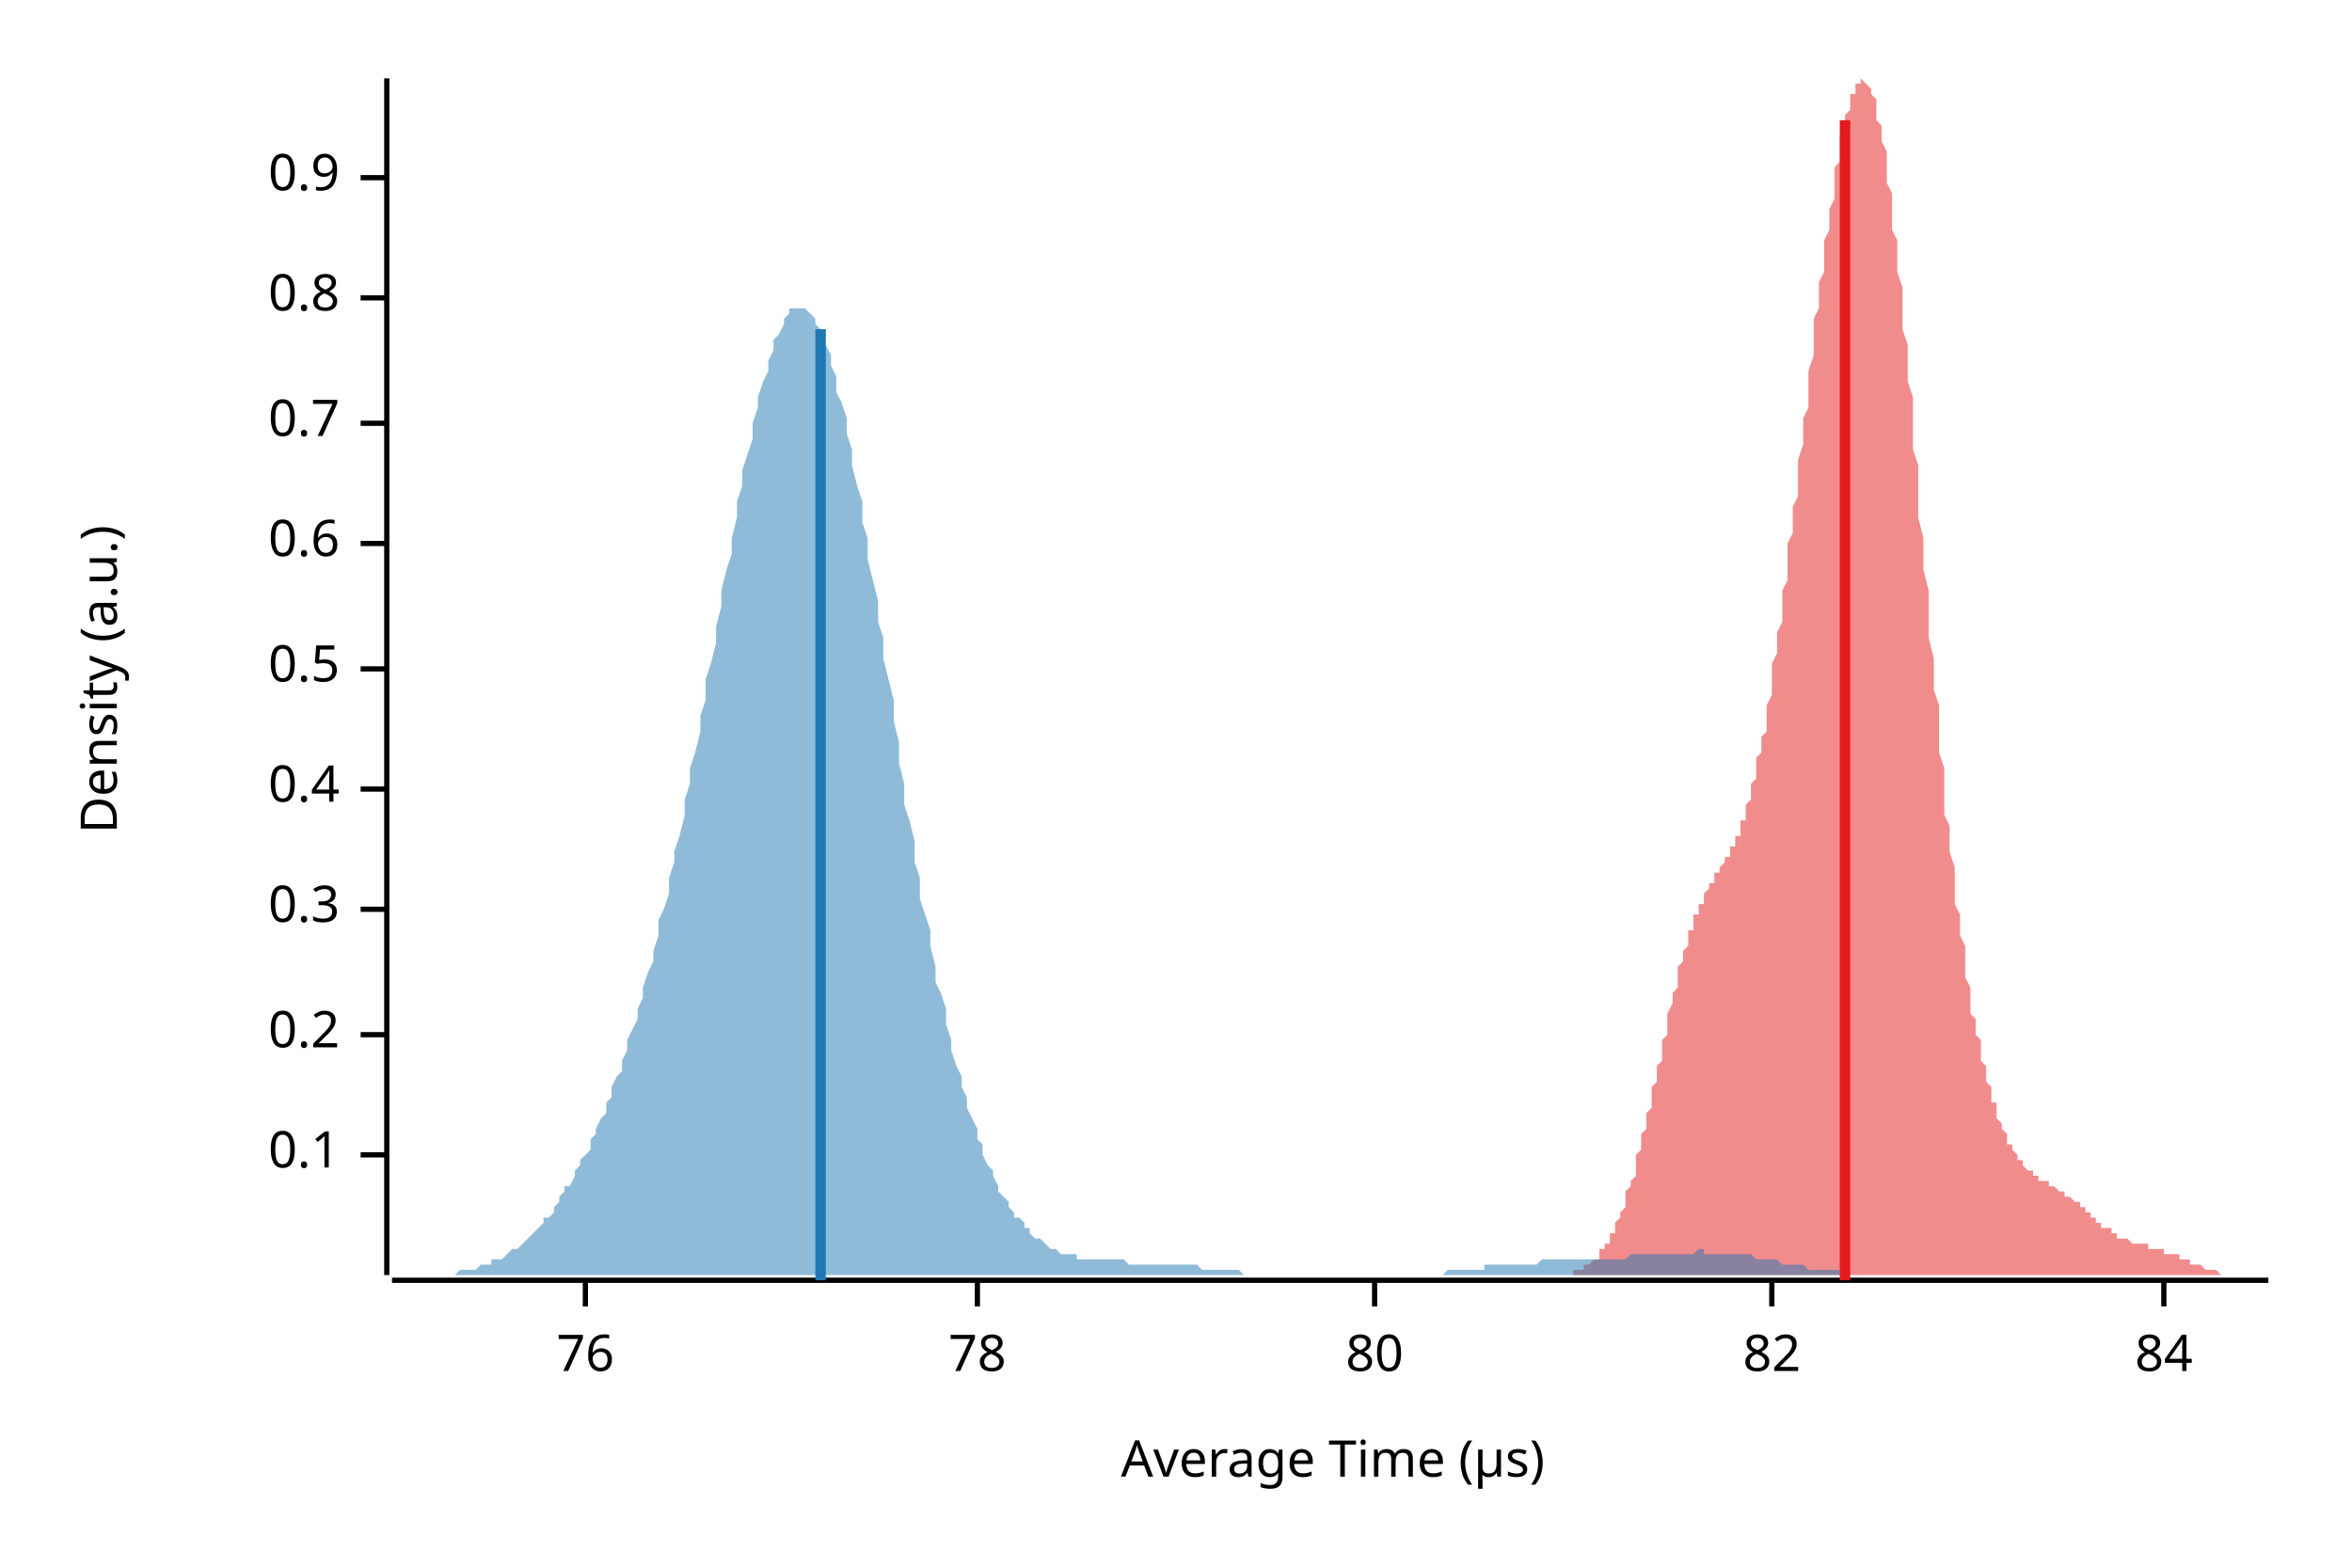
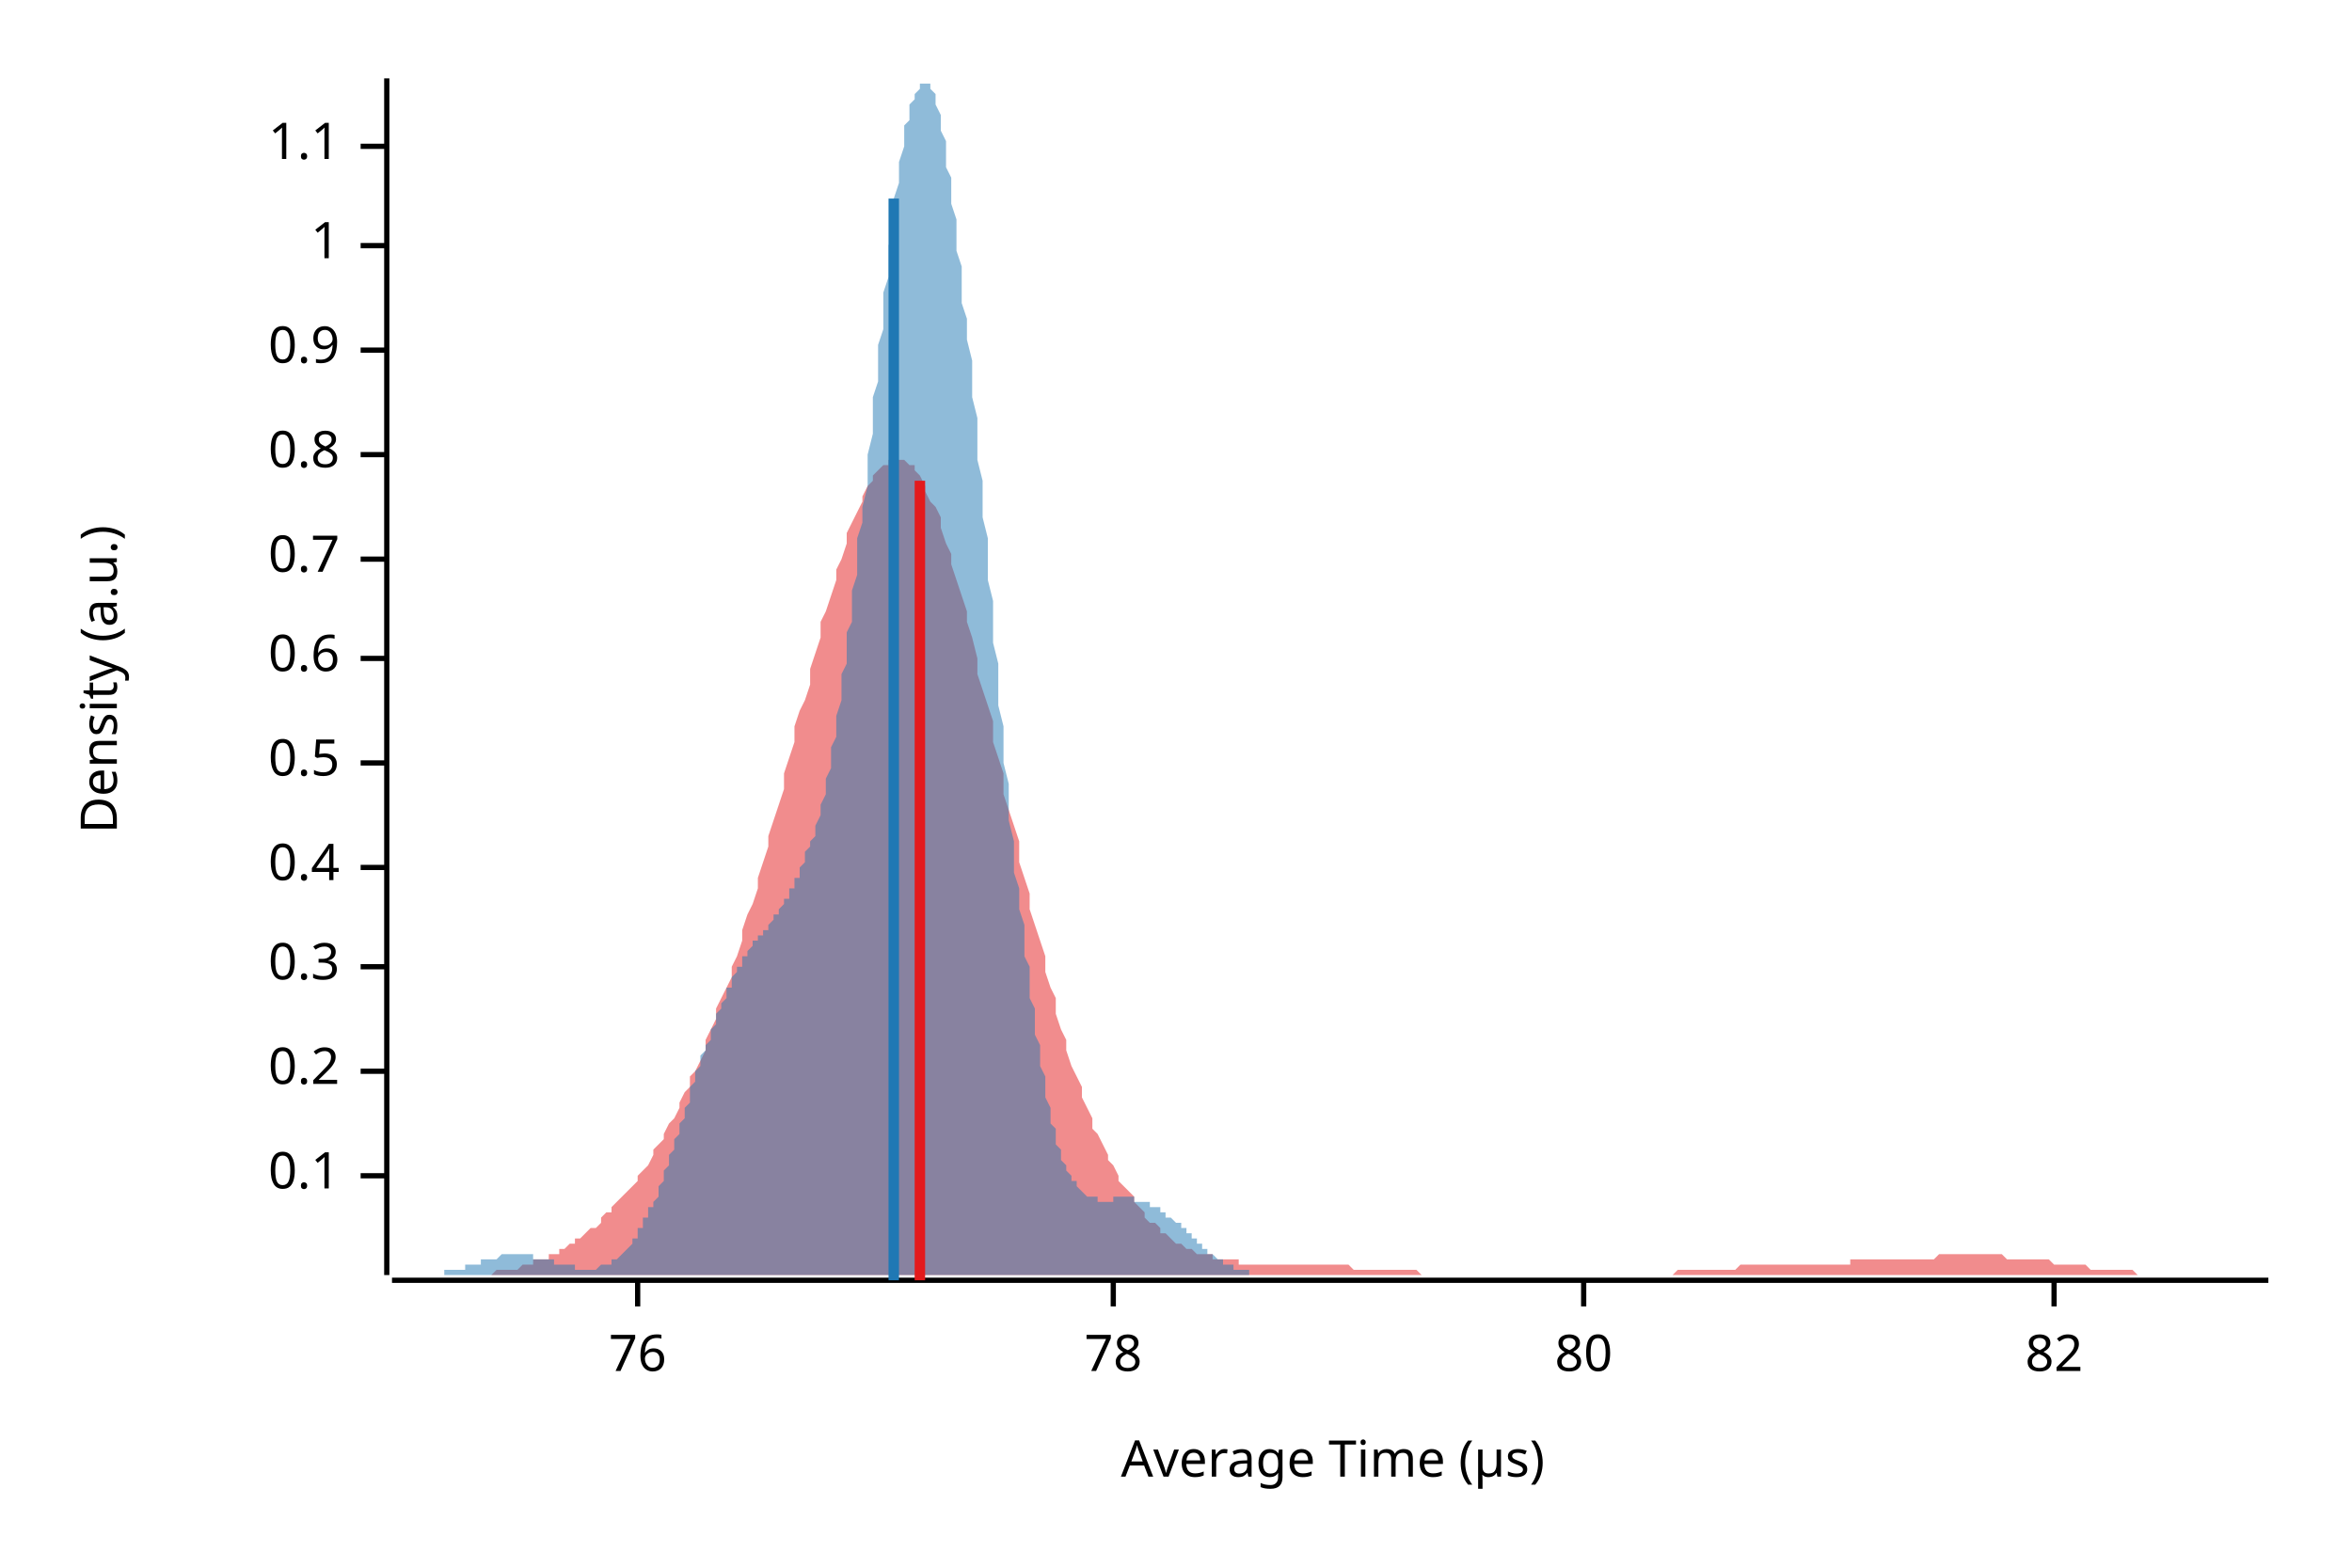
<svg xmlns="http://www.w3.org/2000/svg" width="450" height="300" viewBox="0 0 450 300">
  <text x="15" y="130" dy="0.76em" text-anchor="middle" font-family="sans-serif" font-size="9.677" opacity="1" fill="#000000" transform="rotate(270, 15, 130)">
Density (a.u.)
</text>
  <text x="255" y="285" dy="-0.5ex" text-anchor="middle" font-family="sans-serif" font-size="9.677" opacity="1" fill="#000000">
Average Time (µs)
</text>
  <polyline fill="none" opacity="1" stroke="#000000" stroke-width="1" points="74,15 74,244 " />
-   <text x="65" y="221" dy="0.5ex" text-anchor="end" font-family="sans-serif" font-size="9.677" opacity="1" fill="#000000">
+   <text x="65" y="225" dy="0.5ex" text-anchor="end" font-family="sans-serif" font-size="9.677" opacity="1" fill="#000000">
0.1
</text>
-   <polyline fill="none" opacity="1" stroke="#000000" stroke-width="1" points="69,221 74,221 " />
-   <text x="65" y="198" dy="0.5ex" text-anchor="end" font-family="sans-serif" font-size="9.677" opacity="1" fill="#000000">
+   <polyline fill="none" opacity="1" stroke="#000000" stroke-width="1" points="69,225 74,225 " />
+   <text x="65" y="205" dy="0.5ex" text-anchor="end" font-family="sans-serif" font-size="9.677" opacity="1" fill="#000000">
0.2
</text>
-   <polyline fill="none" opacity="1" stroke="#000000" stroke-width="1" points="69,198 74,198 " />
-   <text x="65" y="174" dy="0.5ex" text-anchor="end" font-family="sans-serif" font-size="9.677" opacity="1" fill="#000000">
+   <polyline fill="none" opacity="1" stroke="#000000" stroke-width="1" points="69,205 74,205 " />
+   <text x="65" y="185" dy="0.5ex" text-anchor="end" font-family="sans-serif" font-size="9.677" opacity="1" fill="#000000">
0.3
</text>
-   <polyline fill="none" opacity="1" stroke="#000000" stroke-width="1" points="69,174 74,174 " />
-   <text x="65" y="151" dy="0.5ex" text-anchor="end" font-family="sans-serif" font-size="9.677" opacity="1" fill="#000000">
+   <polyline fill="none" opacity="1" stroke="#000000" stroke-width="1" points="69,185 74,185 " />
+   <text x="65" y="166" dy="0.5ex" text-anchor="end" font-family="sans-serif" font-size="9.677" opacity="1" fill="#000000">
0.4
</text>
-   <polyline fill="none" opacity="1" stroke="#000000" stroke-width="1" points="69,151 74,151 " />
-   <text x="65" y="128" dy="0.5ex" text-anchor="end" font-family="sans-serif" font-size="9.677" opacity="1" fill="#000000">
+   <polyline fill="none" opacity="1" stroke="#000000" stroke-width="1" points="69,166 74,166 " />
+   <text x="65" y="146" dy="0.5ex" text-anchor="end" font-family="sans-serif" font-size="9.677" opacity="1" fill="#000000">
0.5
</text>
-   <polyline fill="none" opacity="1" stroke="#000000" stroke-width="1" points="69,128 74,128 " />
-   <text x="65" y="104" dy="0.5ex" text-anchor="end" font-family="sans-serif" font-size="9.677" opacity="1" fill="#000000">
+   <polyline fill="none" opacity="1" stroke="#000000" stroke-width="1" points="69,146 74,146 " />
+   <text x="65" y="126" dy="0.5ex" text-anchor="end" font-family="sans-serif" font-size="9.677" opacity="1" fill="#000000">
0.6
</text>
-   <polyline fill="none" opacity="1" stroke="#000000" stroke-width="1" points="69,104 74,104 " />
-   <text x="65" y="81" dy="0.5ex" text-anchor="end" font-family="sans-serif" font-size="9.677" opacity="1" fill="#000000">
+   <polyline fill="none" opacity="1" stroke="#000000" stroke-width="1" points="69,126 74,126 " />
+   <text x="65" y="107" dy="0.5ex" text-anchor="end" font-family="sans-serif" font-size="9.677" opacity="1" fill="#000000">
0.7
</text>
-   <polyline fill="none" opacity="1" stroke="#000000" stroke-width="1" points="69,81 74,81 " />
-   <text x="65" y="57" dy="0.5ex" text-anchor="end" font-family="sans-serif" font-size="9.677" opacity="1" fill="#000000">
+   <polyline fill="none" opacity="1" stroke="#000000" stroke-width="1" points="69,107 74,107 " />
+   <text x="65" y="87" dy="0.5ex" text-anchor="end" font-family="sans-serif" font-size="9.677" opacity="1" fill="#000000">
0.8
</text>
-   <polyline fill="none" opacity="1" stroke="#000000" stroke-width="1" points="69,57 74,57 " />
-   <text x="65" y="34" dy="0.5ex" text-anchor="end" font-family="sans-serif" font-size="9.677" opacity="1" fill="#000000">
+   <polyline fill="none" opacity="1" stroke="#000000" stroke-width="1" points="69,87 74,87 " />
+   <text x="65" y="67" dy="0.5ex" text-anchor="end" font-family="sans-serif" font-size="9.677" opacity="1" fill="#000000">
0.9
</text>
-   <polyline fill="none" opacity="1" stroke="#000000" stroke-width="1" points="69,34 74,34 " />
+   <polyline fill="none" opacity="1" stroke="#000000" stroke-width="1" points="69,67 74,67 " />
+   <text x="65" y="47" dy="0.5ex" text-anchor="end" font-family="sans-serif" font-size="9.677" opacity="1" fill="#000000">
+ 1
+ </text>
+   <polyline fill="none" opacity="1" stroke="#000000" stroke-width="1" points="69,47 74,47 " />
+   <text x="65" y="28" dy="0.5ex" text-anchor="end" font-family="sans-serif" font-size="9.677" opacity="1" fill="#000000">
+ 1.1
+ </text>
+   <polyline fill="none" opacity="1" stroke="#000000" stroke-width="1" points="69,28 74,28 " />
  <polyline fill="none" opacity="1" stroke="#000000" stroke-width="1" points="75,245 434,245 " />
-   <text x="112" y="255" dy="0.76em" text-anchor="middle" font-family="sans-serif" font-size="9.677" opacity="1" fill="#000000">
+   <text x="122" y="255" dy="0.76em" text-anchor="middle" font-family="sans-serif" font-size="9.677" opacity="1" fill="#000000">
76
</text>
-   <polyline fill="none" opacity="1" stroke="#000000" stroke-width="1" points="112,245 112,250 " />
-   <text x="187" y="255" dy="0.76em" text-anchor="middle" font-family="sans-serif" font-size="9.677" opacity="1" fill="#000000">
+   <polyline fill="none" opacity="1" stroke="#000000" stroke-width="1" points="122,245 122,250 " />
+   <text x="213" y="255" dy="0.76em" text-anchor="middle" font-family="sans-serif" font-size="9.677" opacity="1" fill="#000000">
78
</text>
-   <polyline fill="none" opacity="1" stroke="#000000" stroke-width="1" points="187,245 187,250 " />
-   <text x="263" y="255" dy="0.76em" text-anchor="middle" font-family="sans-serif" font-size="9.677" opacity="1" fill="#000000">
+   <polyline fill="none" opacity="1" stroke="#000000" stroke-width="1" points="213,245 213,250 " />
+   <text x="303" y="255" dy="0.76em" text-anchor="middle" font-family="sans-serif" font-size="9.677" opacity="1" fill="#000000">
80
</text>
-   <polyline fill="none" opacity="1" stroke="#000000" stroke-width="1" points="263,245 263,250 " />
-   <text x="339" y="255" dy="0.76em" text-anchor="middle" font-family="sans-serif" font-size="9.677" opacity="1" fill="#000000">
+   <polyline fill="none" opacity="1" stroke="#000000" stroke-width="1" points="303,245 303,250 " />
+   <text x="393" y="255" dy="0.76em" text-anchor="middle" font-family="sans-serif" font-size="9.677" opacity="1" fill="#000000">
82
</text>
-   <polyline fill="none" opacity="1" stroke="#000000" stroke-width="1" points="339,245 339,250 " />
-   <text x="414" y="255" dy="0.76em" text-anchor="middle" font-family="sans-serif" font-size="9.677" opacity="1" fill="#000000">
- 84
- </text>
-   <polyline fill="none" opacity="1" stroke="#000000" stroke-width="1" points="414,245 414,250 " />
-   <polygon opacity="0.5" fill="#E31A1C" points="295,244 295,244 296,244 296,244 296,244 296,244 297,244 297,244 297,244 298,244 298,244 298,244 298,244 299,244 299,244 299,244 299,244 300,244 300,244 300,244 301,244 301,244 301,244 301,243 302,243 302,243 302,243 303,243 303,243 303,243 303,242 304,242 304,242 304,242 304,242 305,241 305,241 305,241 306,241 306,240 306,240 306,239 307,239 307,239 307,238 308,238 308,237 308,237 308,236 309,236 309,235 309,234 309,234 310,233 310,232 310,232 311,231 311,230 311,229 311,228 312,227 312,227 312,226 313,225 313,224 313,222 313,221 314,220 314,219 314,218 314,217 315,216 315,214 315,213 316,212 316,211 316,209 316,208 317,207 317,205 317,204 318,203 318,201 318,200 318,199 319,198 319,196 319,195 319,194 320,192 320,191 320,190 321,189 321,188 321,187 321,185 322,184 322,183 322,182 323,181 323,180 323,179 323,178 324,178 324,177 324,176 324,175 325,175 325,174 325,173 326,173 326,172 326,171 326,171 327,170 327,170 327,169 328,169 328,168 328,168 328,167 329,167 329,167 329,166 329,166 330,165 330,165 330,164 331,164 331,163 331,163 331,162 332,162 332,161 332,160 333,160 333,159 333,158 333,157 334,157 334,156 334,155 334,154 335,153 335,152 335,150 336,149 336,148 336,147 336,145 337,144 337,143 337,141 338,140 338,138 338,136 338,135 339,133 339,131 339,129 339,127 340,125 340,123 340,121 341,119 341,117 341,115 341,113 342,111 342,109 342,106 342,104 343,102 343,99 343,97 344,95 344,92 344,90 344,88 345,85 345,83 345,80 346,78 346,76 346,73 346,71 347,68 347,66 347,64 347,61 348,59 348,57 348,54 349,52 349,50 349,48 349,46 350,44 350,42 350,40 351,38 351,36 351,34 351,32 352,31 352,29 352,27 352,26 353,25 353,23 353,22 354,21 354,20 354,19 354,18 355,18 355,17 355,16 356,16 356,16 356,16 356,15 357,16 357,16 357,16 357,16 358,17 358,18 358,18 359,19 359,20 359,21 359,23 360,24 360,25 360,27 361,29 361,31 361,33 361,35 362,37 362,39 362,41 362,44 363,46 363,49 363,52 364,55 364,57 364,60 364,63 365,66 365,69 365,73 366,76 366,79 366,82 366,86 367,89 367,92 367,96 367,99 368,103 368,106 368,109 369,113 369,116 369,119 369,122 370,126 370,129 370,132 371,135 371,138 371,141 371,144 372,147 372,150 372,153 372,156 373,158 373,161 373,163 374,166 374,168 374,171 374,173 375,175 375,177 375,179 376,181 376,183 376,185 376,187 377,189 377,190 377,192 377,194 378,195 378,197 378,198 379,199 379,201 379,202 379,203 380,204 380,206 380,207 381,208 381,209 381,210 381,211 382,211 382,212 382,213 382,214 383,215 383,215 383,216 384,217 384,217 384,218 384,219 385,219 385,220 385,220 386,221 386,221 386,222 386,222 387,222 387,223 387,223 387,223 388,224 388,224 388,224 389,224 389,225 389,225 389,225 390,225 390,225 390,226 390,226 391,226 391,226 391,226 392,226 392,227 392,227 392,227 393,227 393,227 393,227 394,228 394,228 394,228 394,228 395,228 395,228 395,229 395,229 396,229 396,229 396,229 397,230 397,230 397,230 397,230 398,230 398,231 398,231 399,231 399,231 399,232 399,232 400,232 400,232 400,233 400,233 401,233 401,233 401,234 402,234 402,234 402,234 402,235 403,235 403,235 403,235 404,235 404,236 404,236 404,236 405,236 405,236 405,236 405,237 406,237 406,237 406,237 407,237 407,237 407,237 407,237 408,238 408,238 408,238 409,238 409,238 409,238 409,238 410,238 410,238 410,238 410,238 411,238 411,239 411,239 412,239 412,239 412,239 412,239 413,239 413,239 413,239 414,239 414,239 414,240 414,240 415,240 415,240 415,240 415,240 416,240 416,240 416,240 417,240 417,241 417,241 417,241 418,241 418,241 418,241 419,241 419,241 419,242 419,242 420,242 420,242 420,242 420,242 421,242 421,242 421,242 422,243 422,243 422,243 422,243 423,243 423,243 423,243 424,243 424,243 424,243 424,243 425,244 425,244 425,244 425,244 426,244 426,244 426,244 427,244 427,244 427,244 427,244 428,244 428,244 428,244 429,244 429,244 429,244 429,244 430,244 430,244 430,244 430,244 431,244 431,244 431,244 432,244 432,244 432,244 432,244 433,244 433,244 433,244 434,244 434,244 295,244 " />
-   <polygon opacity="0.5" fill="#1F78B4" points="75,244 75,244 76,244 76,244 77,244 77,244 78,244 79,244 79,244 80,244 80,244 81,244 82,244 82,244 83,244 83,244 84,244 85,244 85,244 86,244 86,244 87,244 88,243 88,243 89,243 89,243 90,243 91,243 91,243 92,242 92,242 93,242 94,242 94,241 95,241 95,241 96,241 97,240 97,240 98,239 98,239 99,239 100,238 100,238 101,237 101,237 102,236 103,235 103,235 104,234 104,233 105,233 106,232 106,231 107,230 107,229 108,228 108,227 109,227 110,225 110,224 111,223 111,222 112,221 113,220 113,218 114,217 114,216 115,214 116,213 116,211 117,210 117,208 118,206 119,205 119,203 120,201 120,199 121,197 122,195 122,193 123,191 123,189 124,186 125,184 125,182 126,179 126,176 127,174 128,171 128,168 129,165 129,163 130,160 131,156 131,153 132,150 132,147 133,144 134,140 134,137 135,134 135,130 136,127 137,123 137,120 138,116 138,113 139,109 140,106 140,103 141,99 141,96 142,93 142,90 143,87 144,84 144,81 145,78 145,76 146,73 147,71 147,69 148,67 148,65 149,64 150,62 150,61 151,60 151,59 152,59 153,59 153,59 154,59 154,59 155,60 156,61 156,62 157,63 157,64 158,66 159,68 159,70 160,72 160,75 161,77 162,80 162,83 163,86 163,89 164,93 165,96 165,100 166,103 166,107 167,111 168,115 168,119 169,122 169,126 170,130 171,134 171,138 172,142 172,146 173,150 173,154 174,157 175,161 175,165 176,168 176,172 177,175 178,178 178,181 179,185 179,188 180,190 181,193 181,196 182,199 182,201 183,204 184,206 184,208 185,210 185,212 186,214 187,216 187,218 188,219 188,221 189,223 190,224 190,225 191,227 191,228 192,229 193,230 193,231 194,232 194,233 195,233 196,234 196,235 197,235 197,236 198,237 199,237 199,237 200,238 200,238 201,239 202,239 202,239 203,240 203,240 204,240 205,240 205,240 206,240 206,241 207,241 207,241 208,241 209,241 209,241 210,241 210,241 211,241 212,241 212,241 213,241 213,241 214,241 215,241 215,241 216,242 216,242 217,242 218,242 218,242 219,242 219,242 220,242 221,242 221,242 222,242 222,242 223,242 224,242 224,242 225,242 225,242 226,242 227,242 227,242 228,242 228,242 229,242 230,243 230,243 231,243 231,243 232,243 233,243 233,243 234,243 234,243 235,243 236,243 236,243 237,243 237,243 238,244 238,244 239,244 240,244 240,244 241,244 241,244 242,244 243,244 243,244 244,244 244,244 245,244 246,244 246,244 247,244 247,244 248,244 249,244 249,244 250,244 250,244 251,244 252,244 252,244 253,244 253,244 254,244 255,244 255,244 256,244 256,244 257,244 258,244 258,244 259,244 259,244 260,244 261,244 261,244 262,244 262,244 263,244 264,244 264,244 265,244 265,244 266,244 267,244 267,244 268,244 268,244 269,244 270,244 270,244 271,244 271,244 272,244 272,244 273,244 274,244 274,244 275,244 275,244 276,244 277,243 277,243 278,243 278,243 279,243 280,243 280,243 281,243 281,243 282,243 283,243 283,243 284,243 284,242 285,242 286,242 286,242 287,242 287,242 288,242 289,242 289,242 290,242 290,242 291,242 292,242 292,242 293,242 293,242 294,242 295,241 295,241 296,241 296,241 297,241 298,241 298,241 299,241 299,241 300,241 301,241 301,241 302,241 302,241 303,241 303,241 304,241 305,241 305,241 306,241 306,241 307,241 308,241 308,241 309,241 309,241 310,241 311,241 311,241 312,240 312,240 313,240 314,240 314,240 315,240 315,240 316,240 317,240 317,240 318,240 318,240 319,240 320,240 320,240 321,240 321,240 322,240 323,240 323,240 324,240 324,240 325,239 326,239 326,240 327,240 327,240 328,240 329,240 329,240 330,240 330,240 331,240 332,240 332,240 333,240 333,240 334,240 335,240 335,240 336,241 336,241 337,241 337,241 338,241 339,241 339,241 340,241 340,241 341,242 342,242 342,242 343,242 343,242 344,242 345,242 345,242 346,243 346,243 347,243 348,243 348,243 349,243 349,243 350,243 351,243 351,243 352,243 352,244 353,244 354,244 354,244 355,244 355,244 356,244 357,244 357,244 358,244 358,244 359,244 360,244 360,244 361,244 361,244 362,244 363,244 363,244 364,244 364,244 365,244 366,244 366,244 367,244 367,244 368,244 368,244 369,244 370,244 370,244 371,244 371,244 372,244 372,244 75,244 " />
-   <polyline fill="none" opacity="1" stroke="#E31A1C" stroke-width="2" points="353,245 353,23 " />
-   <polyline fill="none" opacity="1" stroke="#1F78B4" stroke-width="2" points="157,245 157,63 " />
+   <polyline fill="none" opacity="1" stroke="#000000" stroke-width="1" points="393,245 393,250 " />
+   <polygon opacity="0.5" fill="#E31A1C" points="78,244 78,244 79,244 80,244 80,244 81,244 82,244 83,244 83,244 84,244 85,244 85,244 86,244 87,244 87,244 88,244 89,244 90,244 90,244 91,244 92,244 92,244 93,244 94,244 95,243 95,243 96,243 97,243 97,243 98,243 99,243 100,242 100,242 101,242 102,242 102,241 103,241 104,241 105,241 105,240 106,240 107,240 107,239 108,239 109,238 110,238 110,237 111,237 112,236 112,236 113,235 114,235 115,234 115,233 116,232 117,232 117,231 118,230 119,229 120,228 120,228 121,227 122,226 122,225 123,224 124,223 125,221 125,220 126,219 127,218 127,217 128,215 129,214 130,212 130,211 131,209 132,208 132,206 133,205 134,203 135,201 135,199 136,197 137,195 137,193 138,191 139,189 140,187 140,185 141,183 142,180 142,178 143,175 144,173 145,170 145,168 146,165 147,162 147,160 148,157 149,154 150,151 150,148 151,145 152,142 152,139 153,136 154,134 155,131 155,128 156,125 157,122 157,119 158,117 159,114 160,111 160,109 161,107 162,104 162,102 163,100 164,98 165,96 165,95 166,93 167,92 167,91 168,90 169,89 170,89 170,88 171,88 172,88 172,88 173,88 174,89 175,89 175,90 176,91 177,93 177,94 178,96 179,97 180,99 180,101 181,104 182,106 182,108 183,111 184,114 185,117 185,119 186,122 187,126 187,129 188,132 189,135 190,138 190,142 191,145 192,148 192,152 193,155 194,158 195,161 195,165 196,168 197,171 197,174 198,177 199,180 200,183 200,186 201,189 202,191 202,194 203,197 204,199 204,201 205,204 206,206 207,208 207,210 208,212 209,214 209,216 210,217 211,219 212,221 212,222 213,223 214,225 214,226 215,227 216,228 217,229 217,230 218,231 219,232 219,233 220,234 221,234 222,235 222,236 223,236 224,237 224,237 225,238 226,238 227,239 227,239 228,239 229,240 229,240 230,240 231,240 232,240 232,241 233,241 234,241 234,241 235,241 236,241 237,241 237,242 238,242 239,242 239,242 240,242 241,242 242,242 242,242 243,242 244,242 244,242 245,242 246,242 247,242 247,242 248,242 249,242 249,242 250,242 251,242 252,242 252,242 253,242 254,242 254,242 255,242 256,242 257,242 257,242 258,242 259,243 259,243 260,243 261,243 262,243 262,243 263,243 264,243 264,243 265,243 266,243 267,243 267,243 268,243 269,243 269,243 270,243 271,243 272,244 272,244 273,244 274,244 274,244 275,244 276,244 277,244 277,244 278,244 279,244 279,244 280,244 281,244 282,244 282,244 283,244 284,244 284,244 285,244 286,244 287,244 287,244 288,244 289,244 289,244 290,244 291,244 292,244 292,244 293,244 294,244 294,244 295,244 296,244 297,244 297,244 298,244 299,244 299,244 300,244 301,244 302,244 302,244 303,244 304,244 304,244 305,244 306,244 307,244 307,244 308,244 309,244 309,244 310,244 311,244 312,244 312,244 313,244 314,244 314,244 315,244 316,244 317,244 317,244 318,244 319,244 319,244 320,244 321,243 321,243 322,243 323,243 324,243 324,243 325,243 326,243 326,243 327,243 328,243 329,243 329,243 330,243 331,243 331,243 332,243 333,242 334,242 334,242 335,242 336,242 336,242 337,242 338,242 339,242 339,242 340,242 341,242 341,242 342,242 343,242 344,242 344,242 345,242 346,242 346,242 347,242 348,242 349,242 349,242 350,242 351,242 351,242 352,242 353,242 354,242 354,241 355,241 356,241 356,241 357,241 358,241 359,241 359,241 360,241 361,241 361,241 362,241 363,241 364,241 364,241 365,241 366,241 366,241 367,241 368,241 369,241 369,241 370,241 371,240 371,240 372,240 373,240 374,240 374,240 375,240 376,240 376,240 377,240 378,240 379,240 379,240 380,240 381,240 381,240 382,240 383,240 384,241 384,241 385,241 386,241 386,241 387,241 388,241 389,241 389,241 390,241 391,241 391,241 392,241 393,242 394,242 394,242 395,242 396,242 396,242 397,242 398,242 399,242 399,242 400,243 401,243 401,243 402,243 403,243 404,243 404,243 405,243 406,243 406,243 407,243 408,243 409,244 409,244 410,244 411,244 411,244 412,244 413,244 414,244 414,244 415,244 416,244 416,244 417,244 418,244 419,244 419,244 420,244 421,244 421,244 422,244 423,244 424,244 424,244 425,244 426,244 426,244 427,244 428,244 429,244 429,244 430,244 431,244 431,244 432,244 433,244 434,244 434,244 78,244 " />
+   <polygon opacity="0.5" fill="#1F78B4" points="75,244 75,244 75,244 76,244 76,244 76,244 77,244 77,244 77,244 78,244 78,244 78,244 79,244 79,244 79,244 80,244 80,244 80,244 81,244 81,244 81,244 82,244 82,244 82,244 83,244 83,244 83,244 84,244 84,244 84,244 85,244 85,243 86,243 86,243 86,243 87,243 87,243 87,243 88,243 88,243 88,243 89,243 89,242 89,242 90,242 90,242 90,242 91,242 91,242 91,242 92,242 92,241 92,241 93,241 93,241 93,241 94,241 94,241 94,241 95,241 95,241 96,240 96,240 96,240 97,240 97,240 97,240 98,240 98,240 98,240 99,240 99,240 99,240 100,240 100,240 100,240 101,240 101,240 101,240 102,240 102,240 102,241 103,241 103,241 103,241 104,241 104,241 104,241 105,241 105,241 106,241 106,241 106,242 107,242 107,242 107,242 108,242 108,242 108,242 109,242 109,242 109,242 110,242 110,243 110,243 111,243 111,243 111,243 112,243 112,243 112,243 113,243 113,243 113,243 114,243 114,243 114,243 115,242 115,242 116,242 116,242 116,242 117,242 117,242 117,241 118,241 118,241 118,241 119,240 119,240 119,240 120,239 120,239 120,239 121,238 121,238 121,237 122,237 122,236 122,235 123,235 123,234 123,233 124,233 124,232 124,231 125,231 125,230 126,229 126,228 126,227 127,226 127,225 127,224 128,223 128,222 128,221 129,220 129,219 129,218 130,217 130,216 130,215 131,214 131,213 131,212 132,211 132,209 132,208 133,207 133,206 133,205 134,204 134,203 134,202 135,201 135,200 136,199 136,198 136,197 137,196 137,195 137,194 138,193 138,192 138,192 139,191 139,190 139,189 140,189 140,188 140,187 141,186 141,186 141,185 142,185 142,184 142,183 143,183 143,182 143,182 144,181 144,181 144,180 145,180 145,179 146,179 146,178 146,178 147,178 147,177 147,177 148,176 148,176 148,175 149,175 149,174 149,174 150,173 150,173 150,172 151,172 151,171 151,170 152,170 152,169 152,168 153,168 153,167 153,166 154,165 154,164 154,163 155,162 155,161 156,160 156,159 156,158 157,156 157,155 157,154 158,152 158,150 158,149 159,147 159,145 159,143 160,141 160,139 160,137 161,134 161,132 161,129 162,127 162,124 162,121 163,119 163,116 163,113 164,110 164,106 164,103 165,100 165,97 166,93 166,90 166,87 167,83 167,80 167,76 168,73 168,69 168,66 169,63 169,59 169,56 170,53 170,50 170,47 171,44 171,41 171,38 172,35 172,33 172,31 173,28 173,26 173,24 174,23 174,21 174,20 175,19 175,18 176,17 176,16 176,16 177,16 177,15 177,16 178,16 178,17 178,17 179,18 179,19 179,20 180,22 180,24 180,25 181,27 181,29 181,32 182,34 182,37 182,39 183,42 183,45 183,48 184,51 184,55 184,58 185,61 185,65 186,69 186,72 186,76 187,80 187,84 187,88 188,92 188,96 188,99 189,103 189,107 189,111 190,115 190,119 190,123 191,127 191,131 191,135 192,139 192,143 192,146 193,150 193,154 193,157 194,161 194,164 194,167 195,170 195,174 196,177 196,180 196,183 197,185 197,188 197,191 198,193 198,196 198,198 199,200 199,202 199,204 200,206 200,208 200,210 201,212 201,213 201,215 202,216 202,217 202,219 203,220 203,221 203,222 204,223 204,223 204,224 205,225 205,226 206,226 206,227 206,227 207,228 207,228 207,228 208,229 208,229 208,229 209,229 209,229 209,229 210,229 210,230 210,230 211,230 211,230 211,230 212,230 212,230 212,230 213,230 213,230 213,229 214,229 214,229 214,229 215,229 215,229 216,229 216,229 216,229 217,229 217,229 217,230 218,230 218,230 218,230 219,230 219,230 219,230 220,230 220,230 220,231 221,231 221,231 221,231 222,231 222,232 222,232 223,232 223,232 223,233 224,233 224,233 224,233 225,234 225,234 226,234 226,235 226,235 227,235 227,236 227,236 228,236 228,237 228,237 229,237 229,238 229,238 230,238 230,238 230,239 231,239 231,239 231,240 232,240 232,240 232,240 233,241 233,241 233,241 234,241 234,242 234,242 235,242 235,242 236,242 236,242 236,243 237,243 237,243 237,243 238,243 238,243 238,243 239,243 239,244 239,244 240,244 240,244 240,244 241,244 241,244 241,244 242,244 242,244 242,244 243,244 243,244 243,244 244,244 244,244 244,244 245,244 245,244 246,244 246,244 246,244 247,244 247,244 75,244 " />
+   <polyline fill="none" opacity="1" stroke="#E31A1C" stroke-width="2" points="176,245 176,92 " />
+   <polyline fill="none" opacity="1" stroke="#1F78B4" stroke-width="2" points="171,245 171,38 " />
</svg>
